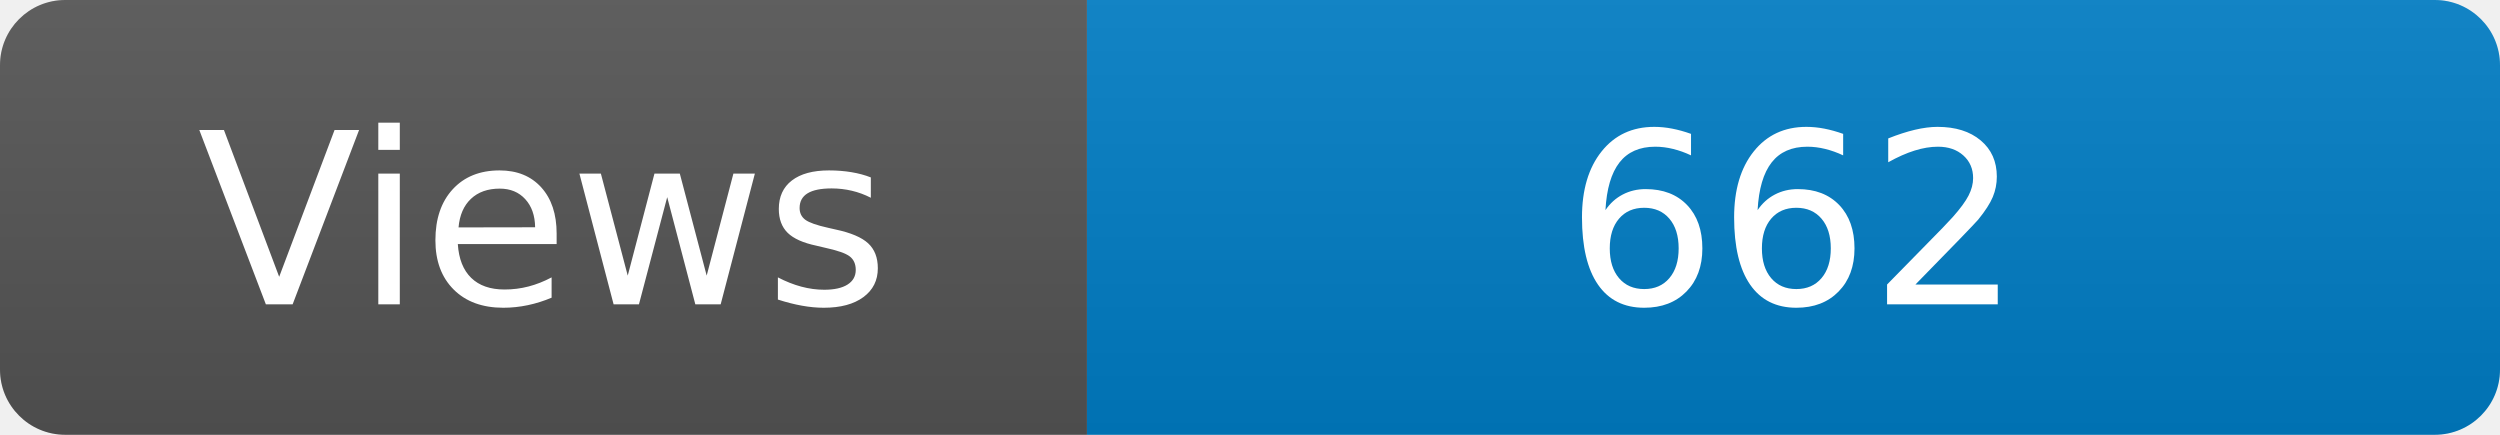
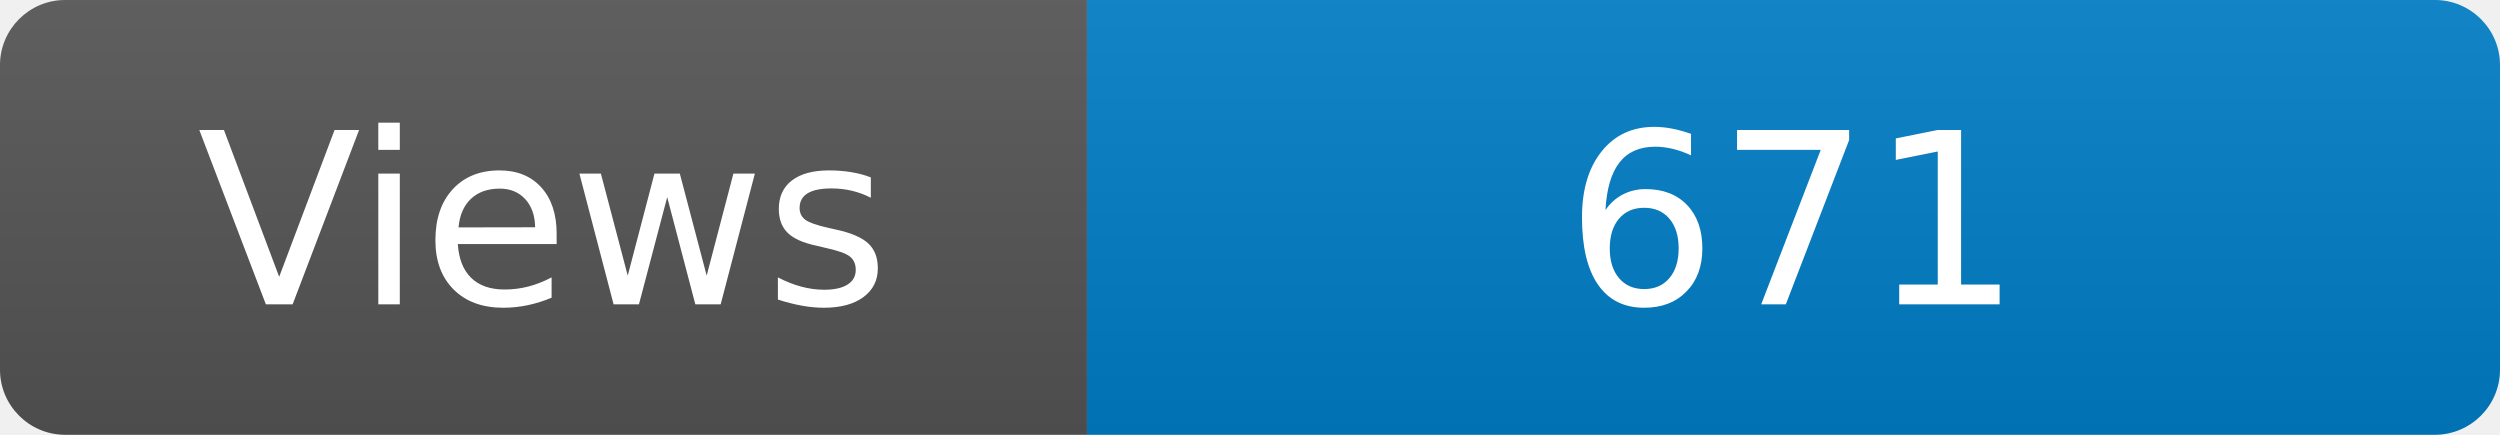
<svg xmlns="http://www.w3.org/2000/svg" width="115" height="20" role="img" aria-label="Maintained?: yes">
  <linearGradient id="s" x2="0" y2="100%">
    <stop offset="0" stop-color="#bbb" stop-opacity=".1" />
    <stop offset="1" stop-opacity=".1" />
  </linearGradient>
  <clipPath id="r">
    <rect width="115" height="20" rx="3" fill="#fff" />
  </clipPath>
  <g clip-path="url(#r)">
    <rect width="50" height="20" fill="#555" />
    <rect x="50" width="160" height="20" fill="#007ec6" />
    <rect width="115" height="20" fill="url(#s)" />
  </g>
  <g fill="#fff" text-anchor="middle" font-family="Verdana,Geneva,DejaVu Sans,sans-serif" font-size="110">
    <text x="250" y="140" transform="scale(.1)" fill="#fff">Views</text>
-     <text x="825" y="140" transform="scale(.1)" fill="#fff">662</text>
+     <text x="825" y="140" transform="scale(.1)" fill="#fff">671</text>
  </g>
</svg>
